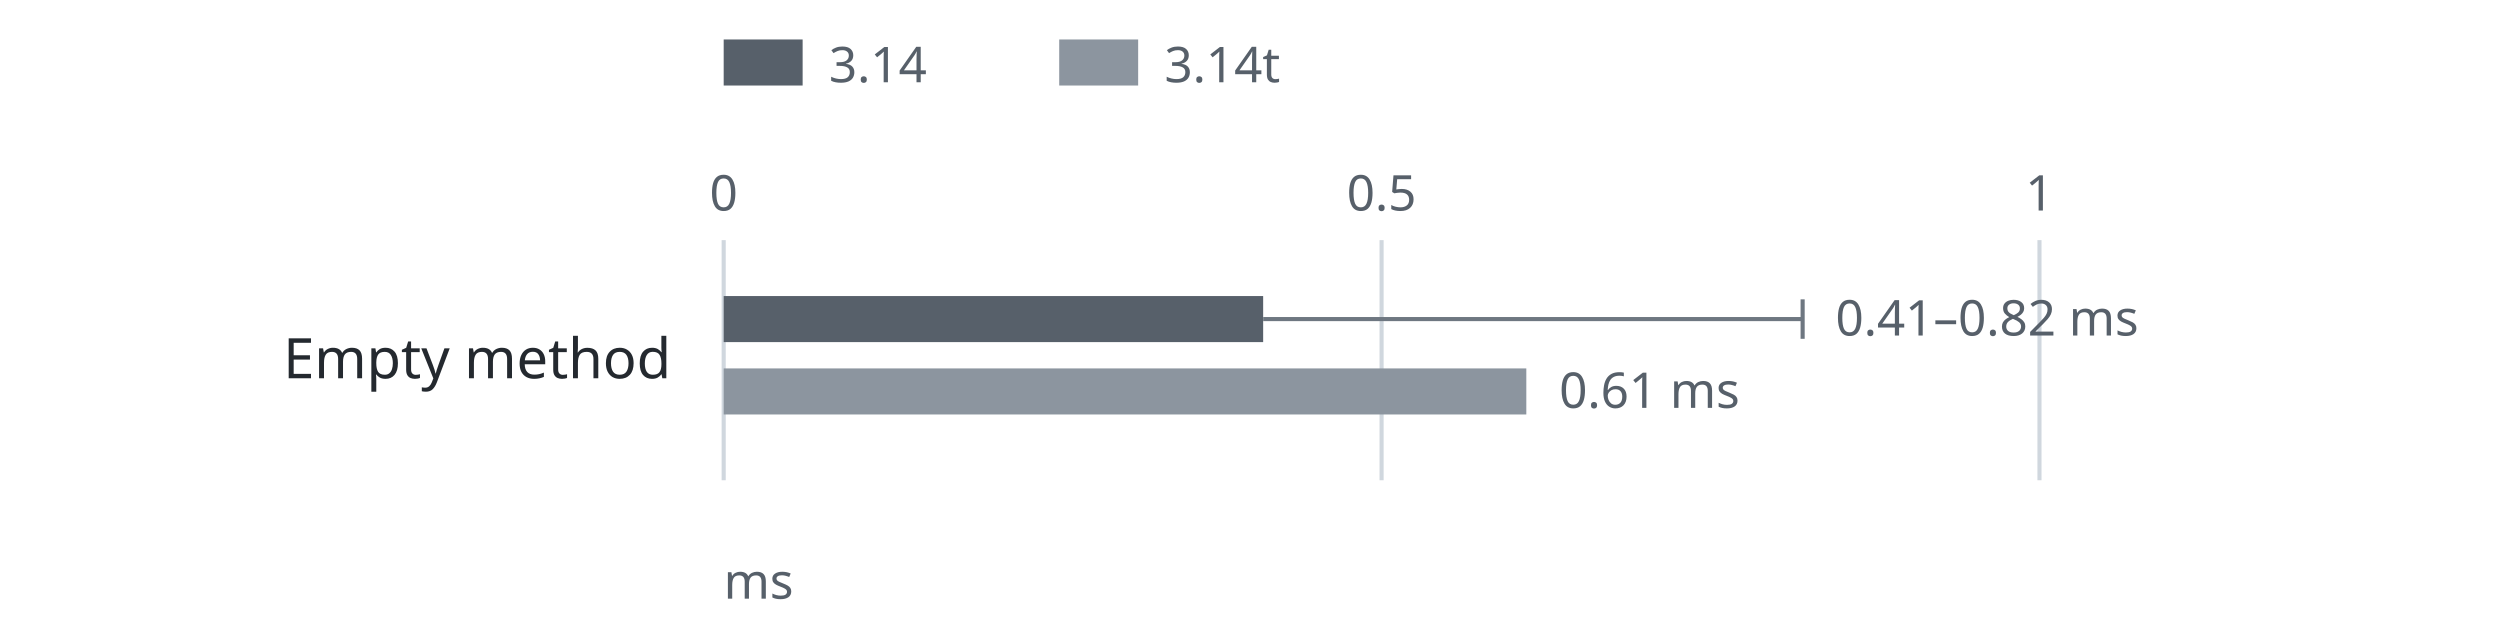
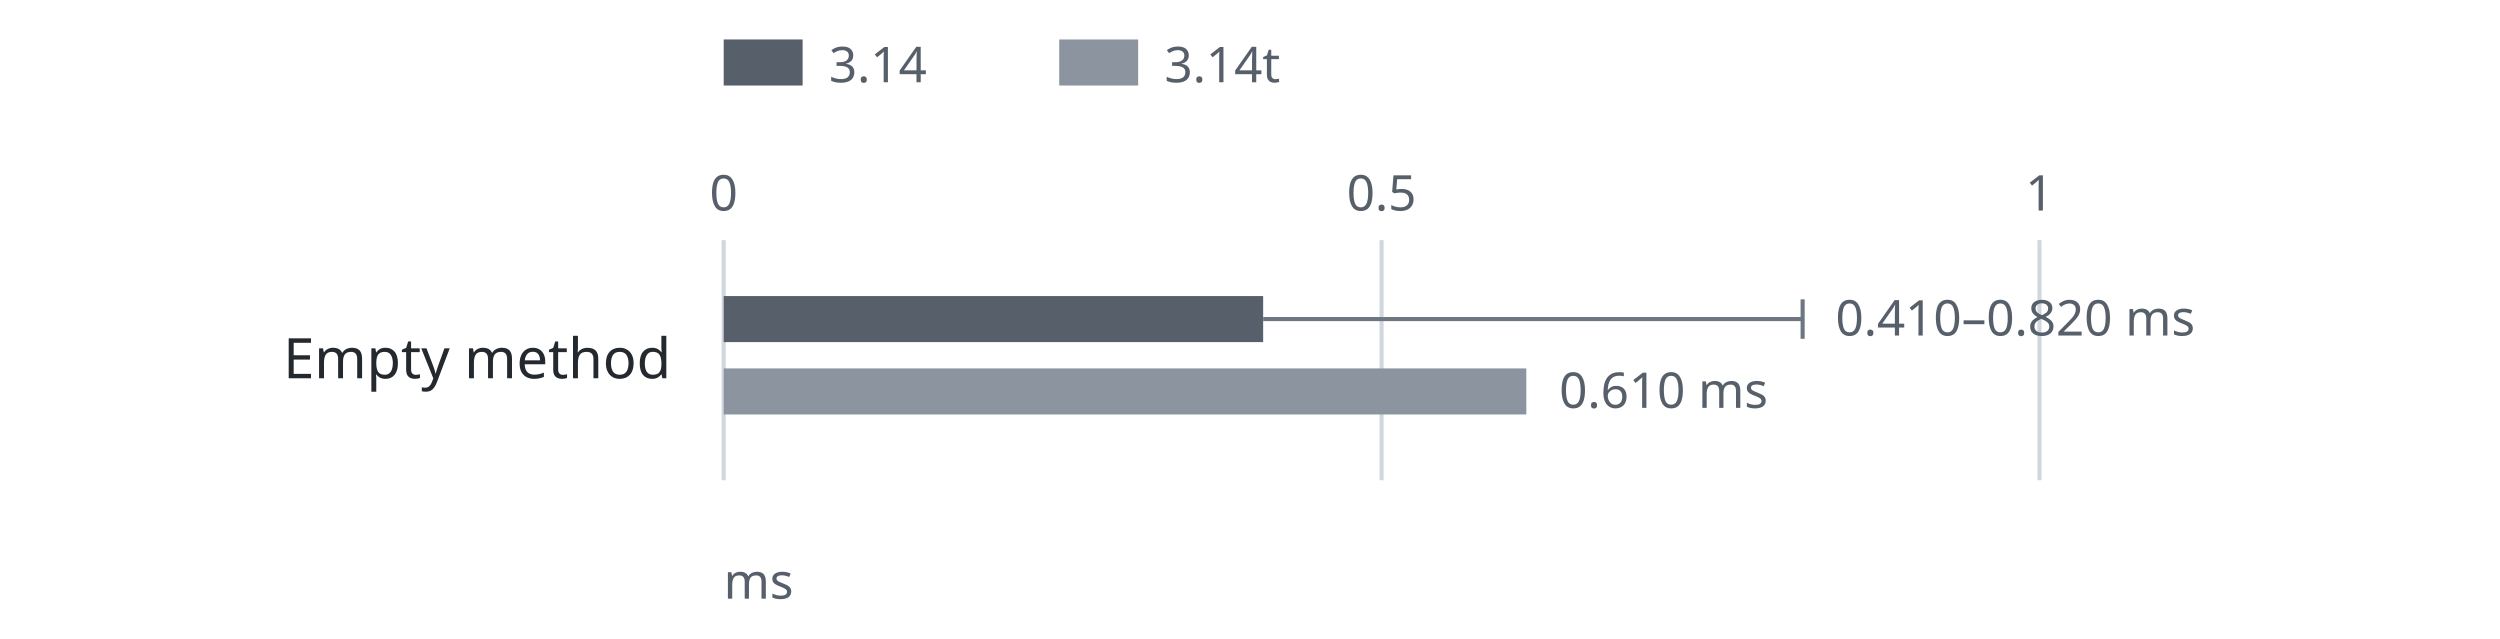
<svg xmlns="http://www.w3.org/2000/svg" width="760" height="194" viewBox="0 0 760 194" role="img" aria-labelledby="title desc">
  <style>
    svg { color: #24292f; font-family: system-ui, sans-serif; }
    rect, path { fill: none; stroke: #6e7781; stroke-width: 1.25; }
    text { fill: currentColor; font-size: 17px; }
    .heading { font-size: 19px; font-weight: 600; }
    .note { fill: #57606a; font-size: 15px; }
    .bar { fill: #57606a; stroke: none; }
    .bar-alt { fill: #8c959f; stroke: none; }
    .axis { stroke: #d0d7de; }
    @media (prefers-color-scheme: dark) {
      svg { color: #e6edf3; }
      rect, path { stroke: #8b949e; }
      .note { fill: #adb6c0; }
      .bar { fill: #adb6c0; }
      .bar-alt { fill: #6e7781; }
      .axis { stroke: #30363d; }
    }
  </style>
  <rect class="bar" x="220" y="12" width="24" height="14" />
  <text x="252" y="25" class="note">3.14</text>
  <rect class="bar-alt" x="322" y="12" width="24" height="14" />
  <text x="354" y="25" class="note">3.14t</text>
  <path class="axis" d="M220 73V146" />
  <text x="220" y="64" class="note" text-anchor="middle">0</text>
  <path class="axis" d="M420 73V146" />
  <text x="420" y="64" class="note" text-anchor="middle">0.5</text>
  <path class="axis" d="M620 73V146" />
  <text x="620" y="64" class="note" text-anchor="middle">1</text>
  <text x="204" y="115" text-anchor="end">Empty method</text>
  <rect class="bar" x="220" y="90" width="164" height="14" />
  <path d="M384 97H548m0 -6v12" />
-   <text x="558" y="102" class="note">0.41–0.82 ms</text>
+   <text x="558" y="102" class="note">0.410–0.820 ms</text>
  <rect class="bar-alt" x="220" y="112" width="244" height="14" />
-   <text x="474" y="124" class="note">0.61 ms</text>
+   <text x="474" y="124" class="note">0.610 ms</text>
  <text x="220" y="182" class="note">ms</text>
</svg>
